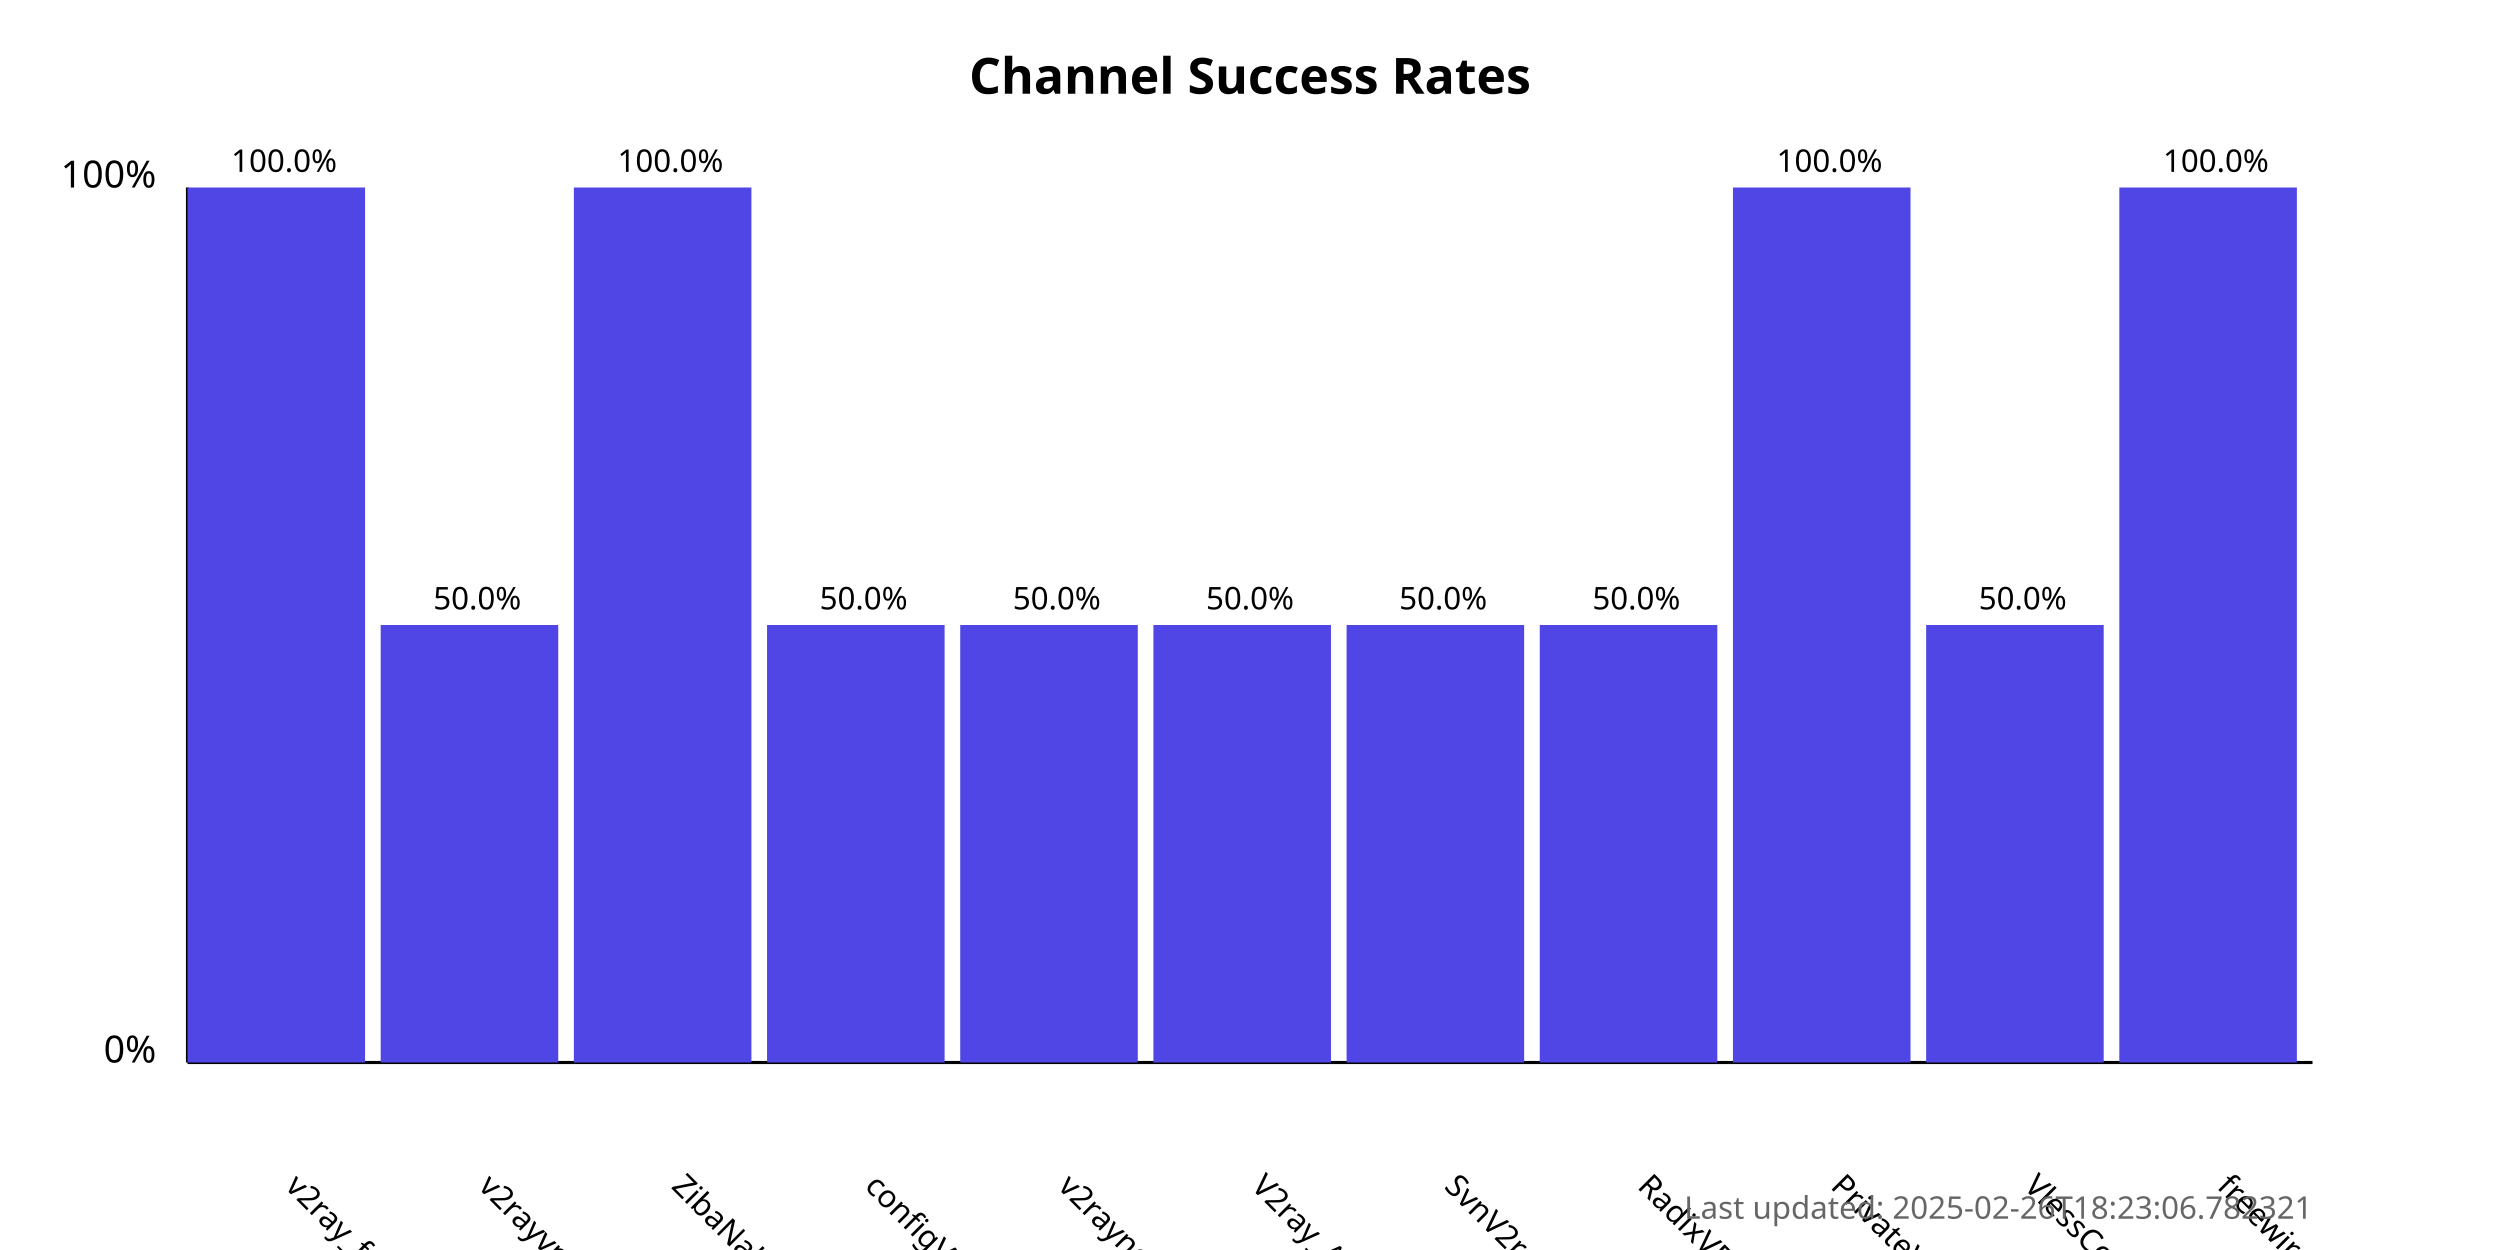
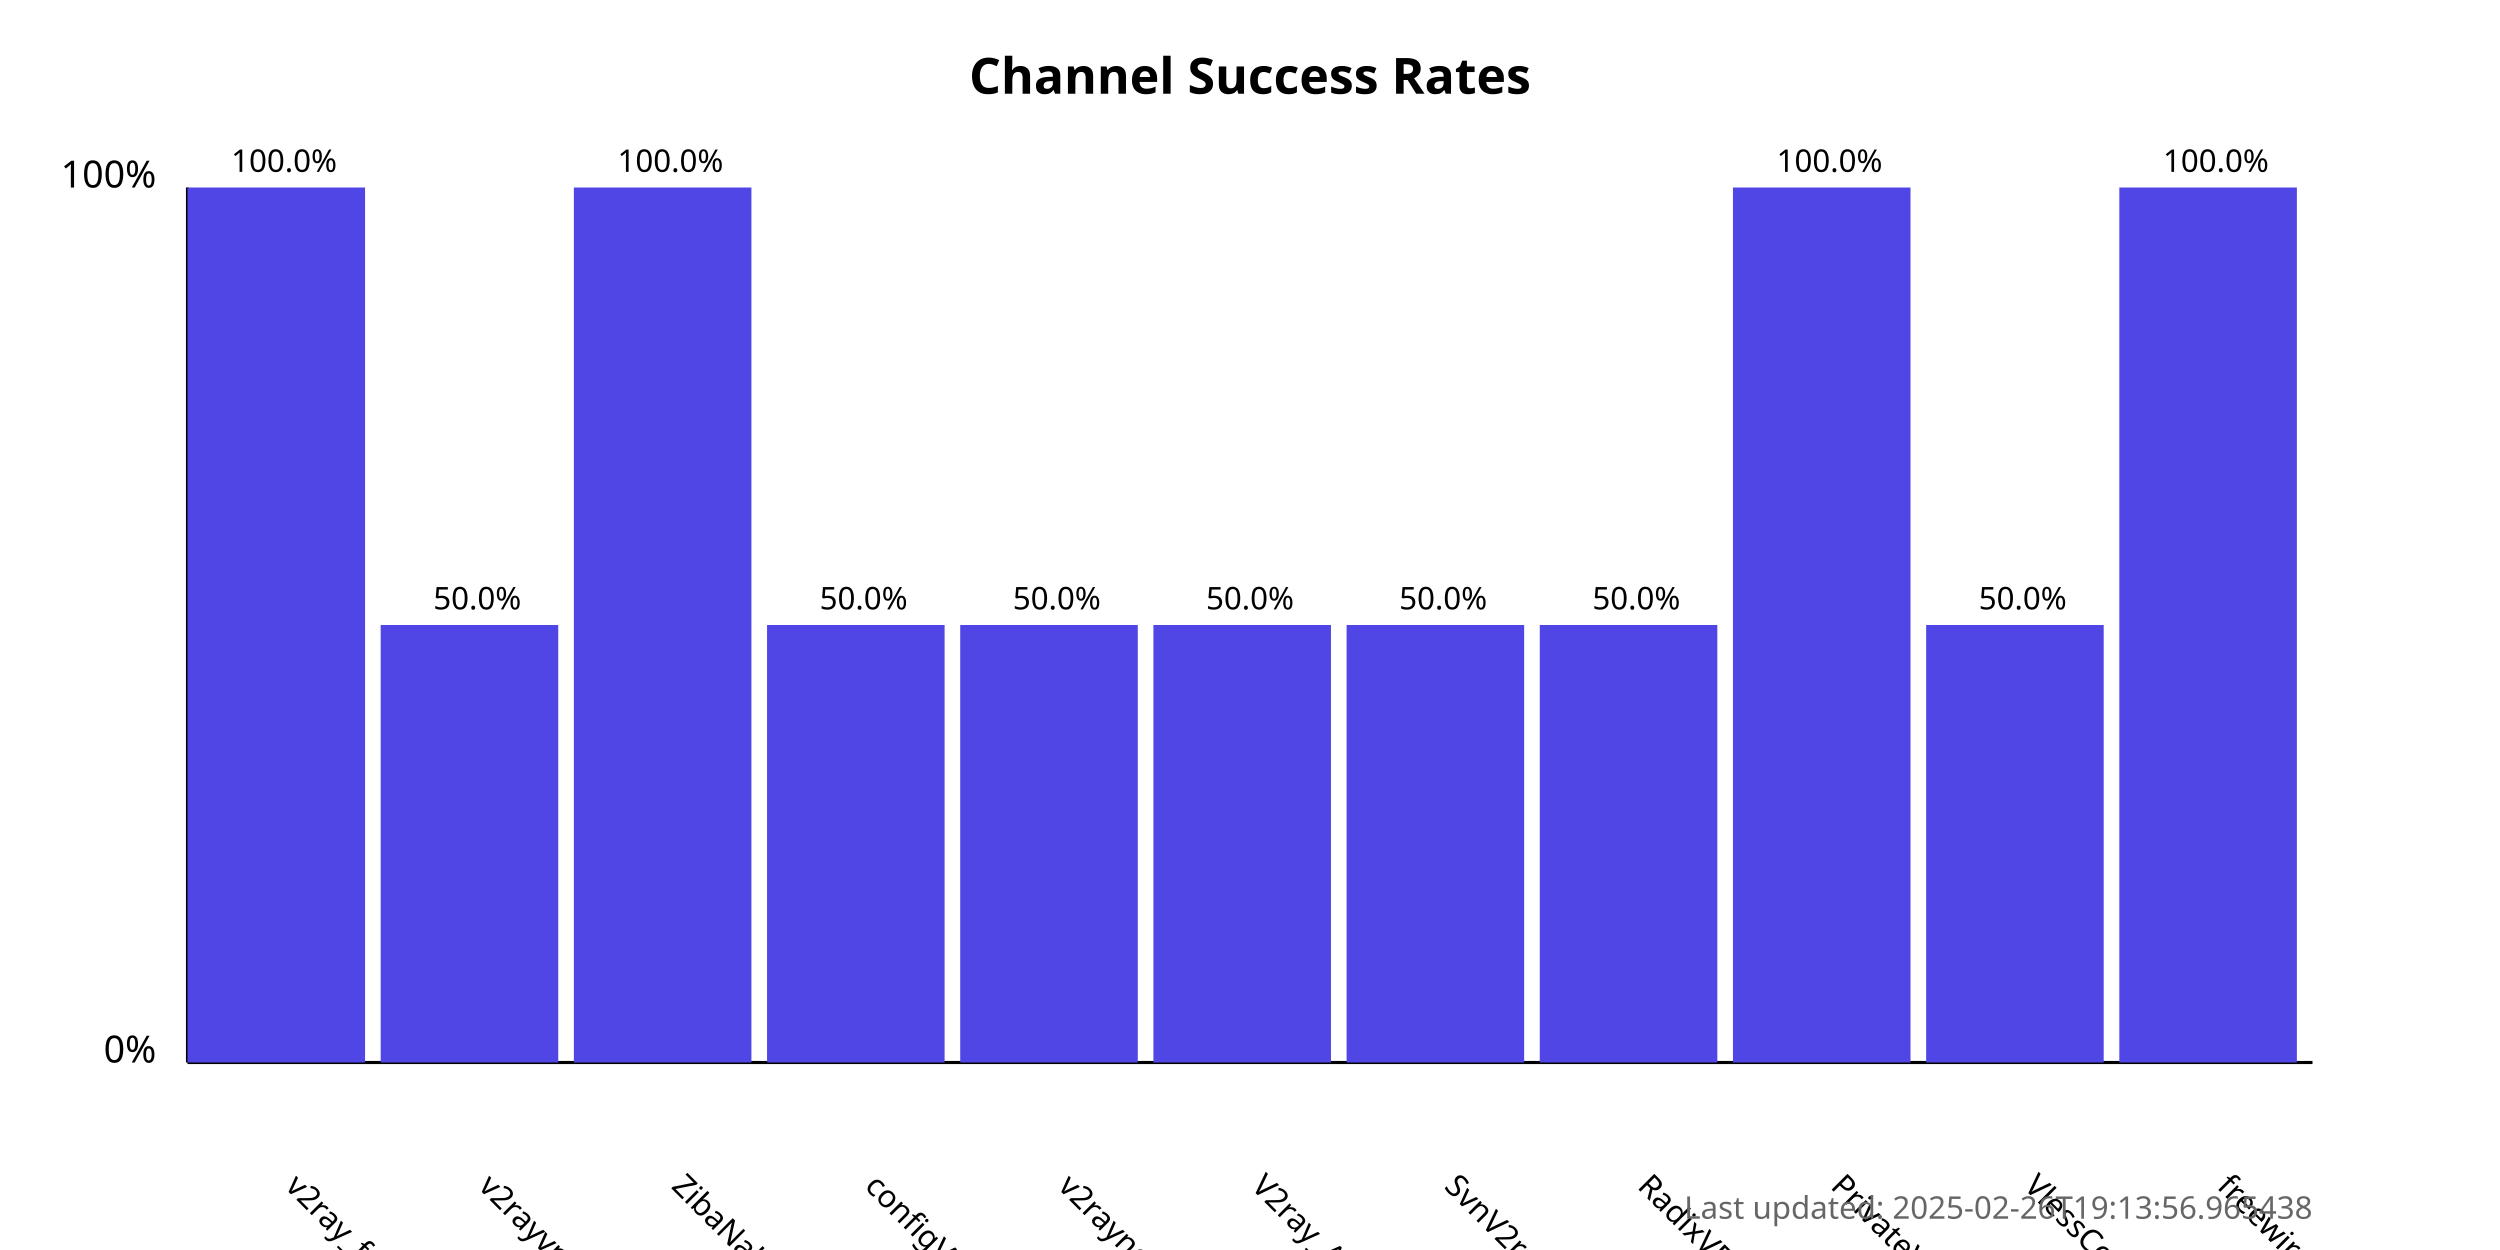
<svg xmlns="http://www.w3.org/2000/svg" width="800" height="400">
  <style>
            .chart-title { font: bold 16px sans-serif; }
            .axis-label { font: 12px sans-serif; }
            .tick-label { font: 10px sans-serif; }
            .bar { fill: #4f46e5; }
            .bar:hover { fill: #6366f1; }
            .timestamp { font: 10px sans-serif; fill: #666; }
        </style>
  <text x="400.0" y="30" text-anchor="middle" class="chart-title">
            Channel Success Rates
        </text>
  <line x1="60" y1="340" x2="60" y2="60" stroke="black" stroke-width="1" />
  <line x1="60" y1="340" x2="740" y2="340" stroke="black" stroke-width="1" />
  <text x="50" y="340" text-anchor="end" class="axis-label">0%</text>
  <text x="50" y="60" text-anchor="end" class="axis-label">100%</text>
  <g>
    <rect x="60" y="60.0" width="56.818" height="280.0" class="bar" />
    <text x="90.909" y="380" transform="rotate(45, 90.90909, 380)" text-anchor="start" class="tick-label">
                v2ray_free_conf
            </text>
    <text x="90.909" y="55.0" text-anchor="middle" class="tick-label">
                100.0%
            </text>
  </g>
  <g>
    <rect x="121.818" y="200.0" width="56.818" height="140.0" class="bar" />
    <text x="152.727" y="380" transform="rotate(45, 152.7273, 380)" text-anchor="start" class="tick-label">
                v2rayvpno
            </text>
    <text x="152.727" y="195.0" text-anchor="middle" class="tick-label">
                50.0%
            </text>
  </g>
  <g>
    <rect x="183.636" y="60.0" width="56.818" height="280.0" class="bar" />
    <text x="214.545" y="380" transform="rotate(45, 214.5455, 380)" text-anchor="start" class="tick-label">
                ZibaNabz
            </text>
    <text x="214.545" y="55.0" text-anchor="middle" class="tick-label">
                100.0%
            </text>
  </g>
  <g>
    <rect x="245.455" y="200.0" width="56.818" height="140.0" class="bar" />
    <text x="276.364" y="380" transform="rotate(45, 276.3636, 380)" text-anchor="start" class="tick-label">
                configV2rayForFree
            </text>
    <text x="276.364" y="195.0" text-anchor="middle" class="tick-label">
                50.0%
            </text>
  </g>
  <g>
    <rect x="307.273" y="200.0" width="56.818" height="140.0" class="bar" />
    <text x="338.182" y="380" transform="rotate(45, 338.1818, 380)" text-anchor="start" class="tick-label">
                v2rayngvpn
            </text>
    <text x="338.182" y="195.0" text-anchor="middle" class="tick-label">
                50.0%
            </text>
  </g>
  <g>
    <rect x="369.091" y="200.0" width="56.818" height="140.0" class="bar" />
    <text x="400.0" y="380" transform="rotate(45, 400.0, 380)" text-anchor="start" class="tick-label">
                V2ray_Alpha
            </text>
    <text x="400.0" y="195.0" text-anchor="middle" class="tick-label">
                50.0%
            </text>
  </g>
  <g>
    <rect x="430.909" y="200.0" width="56.818" height="140.0" class="bar" />
    <text x="461.818" y="380" transform="rotate(45, 461.8182, 380)" text-anchor="start" class="tick-label">
                SvnV2ray
            </text>
    <text x="461.818" y="195.0" text-anchor="middle" class="tick-label">
                50.0%
            </text>
  </g>
  <g>
    <rect x="492.727" y="200.0" width="56.818" height="140.0" class="bar" />
    <text x="523.636" y="380" transform="rotate(45, 523.6364, 380)" text-anchor="start" class="tick-label">
                RadixVPN
            </text>
    <text x="523.636" y="195.0" text-anchor="middle" class="tick-label">
                50.0%
            </text>
  </g>
  <g>
    <rect x="554.545" y="60.0" width="56.818" height="280.0" class="bar" />
    <text x="585.455" y="380" transform="rotate(45, 585.4545, 380)" text-anchor="start" class="tick-label">
                PrivateVPNs
            </text>
    <text x="585.455" y="55.0" text-anchor="middle" class="tick-label">
                100.0%
            </text>
  </g>
  <g>
    <rect x="616.364" y="200.0" width="56.818" height="140.0" class="bar" />
    <text x="647.273" y="380" transform="rotate(45, 647.2727, 380)" text-anchor="start" class="tick-label">
                VlessConfig
            </text>
    <text x="647.273" y="195.0" text-anchor="middle" class="tick-label">
                50.0%
            </text>
  </g>
  <g>
    <rect x="678.182" y="60.0" width="56.818" height="280.0" class="bar" />
    <text x="709.091" y="380" transform="rotate(45, 709.0909, 380)" text-anchor="start" class="tick-label">
                freewireguard
            </text>
    <text x="709.091" y="55.0" text-anchor="middle" class="tick-label">
                100.0%
            </text>
  </g>
  <text x="740" y="390" text-anchor="end" class="timestamp">
-             Last updated: 2025-02-26T18:23:06.782321
+             Last updated: 2025-02-26T19:13:56.965438
        </text>
</svg>
